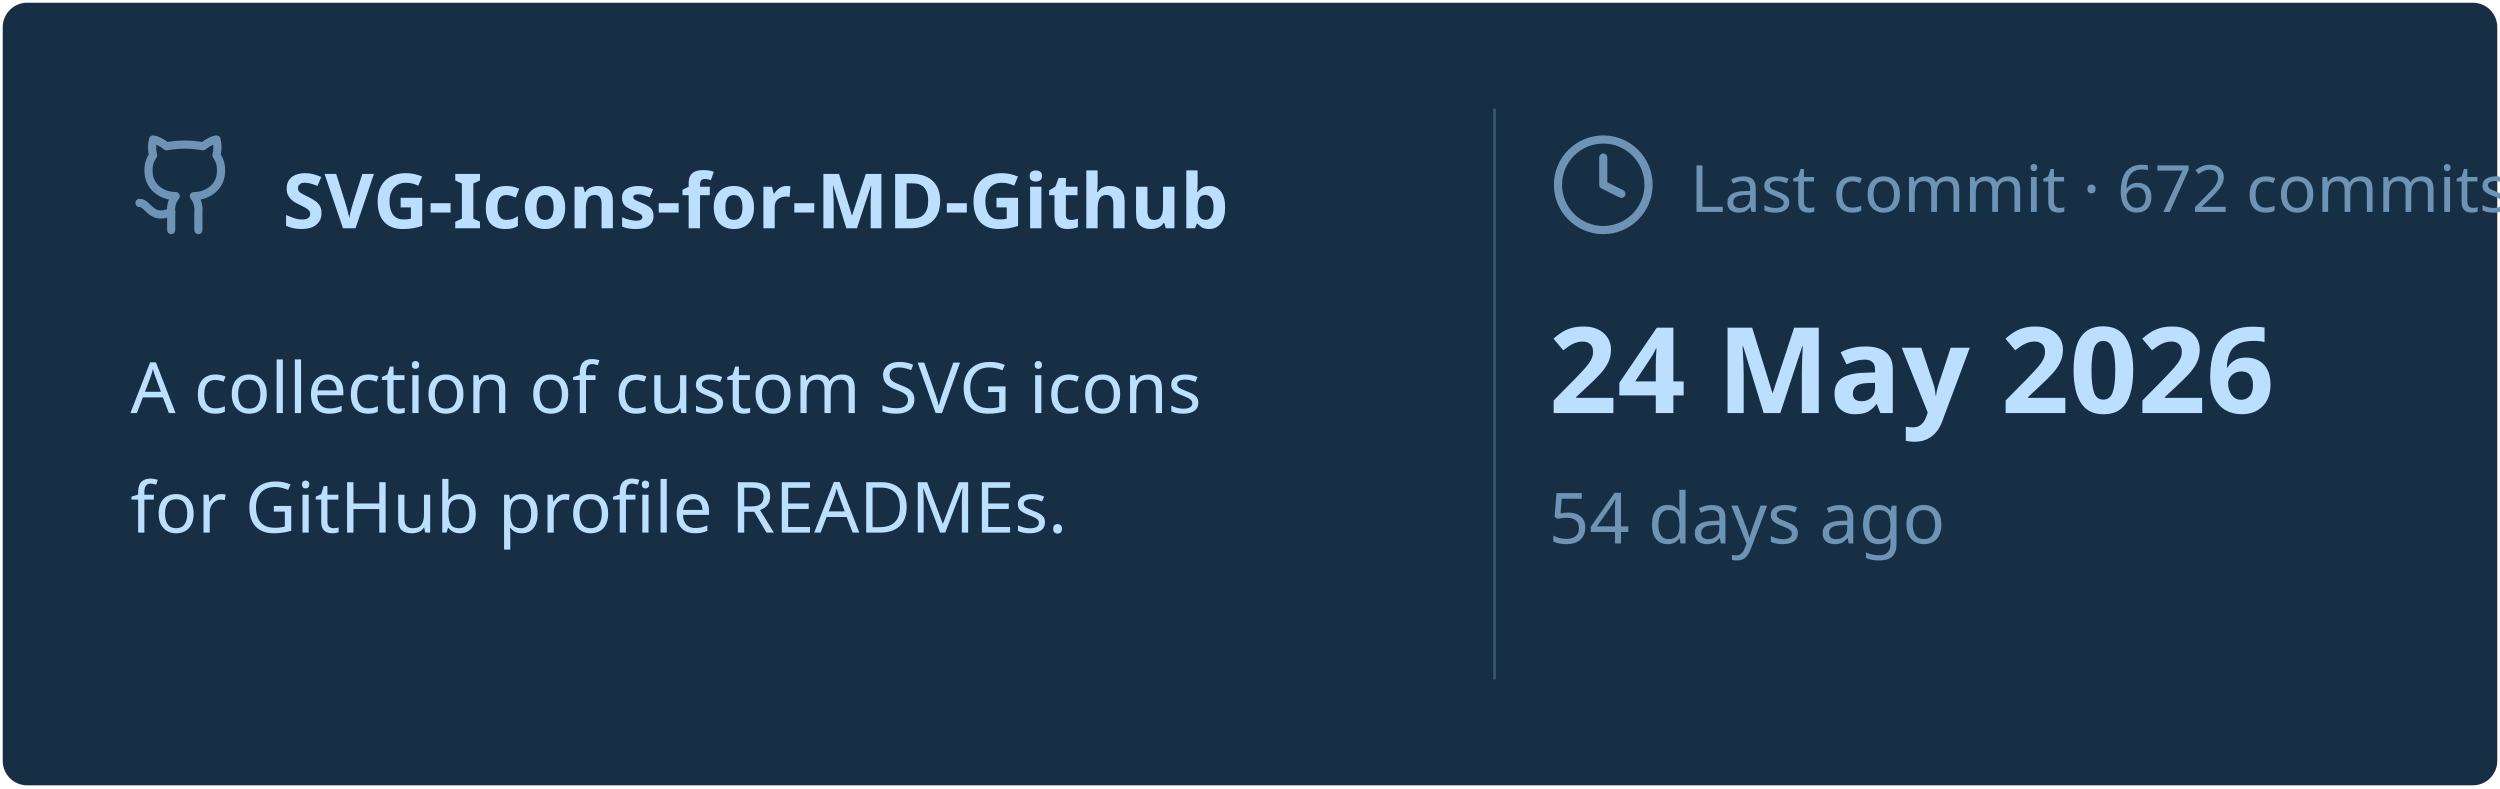
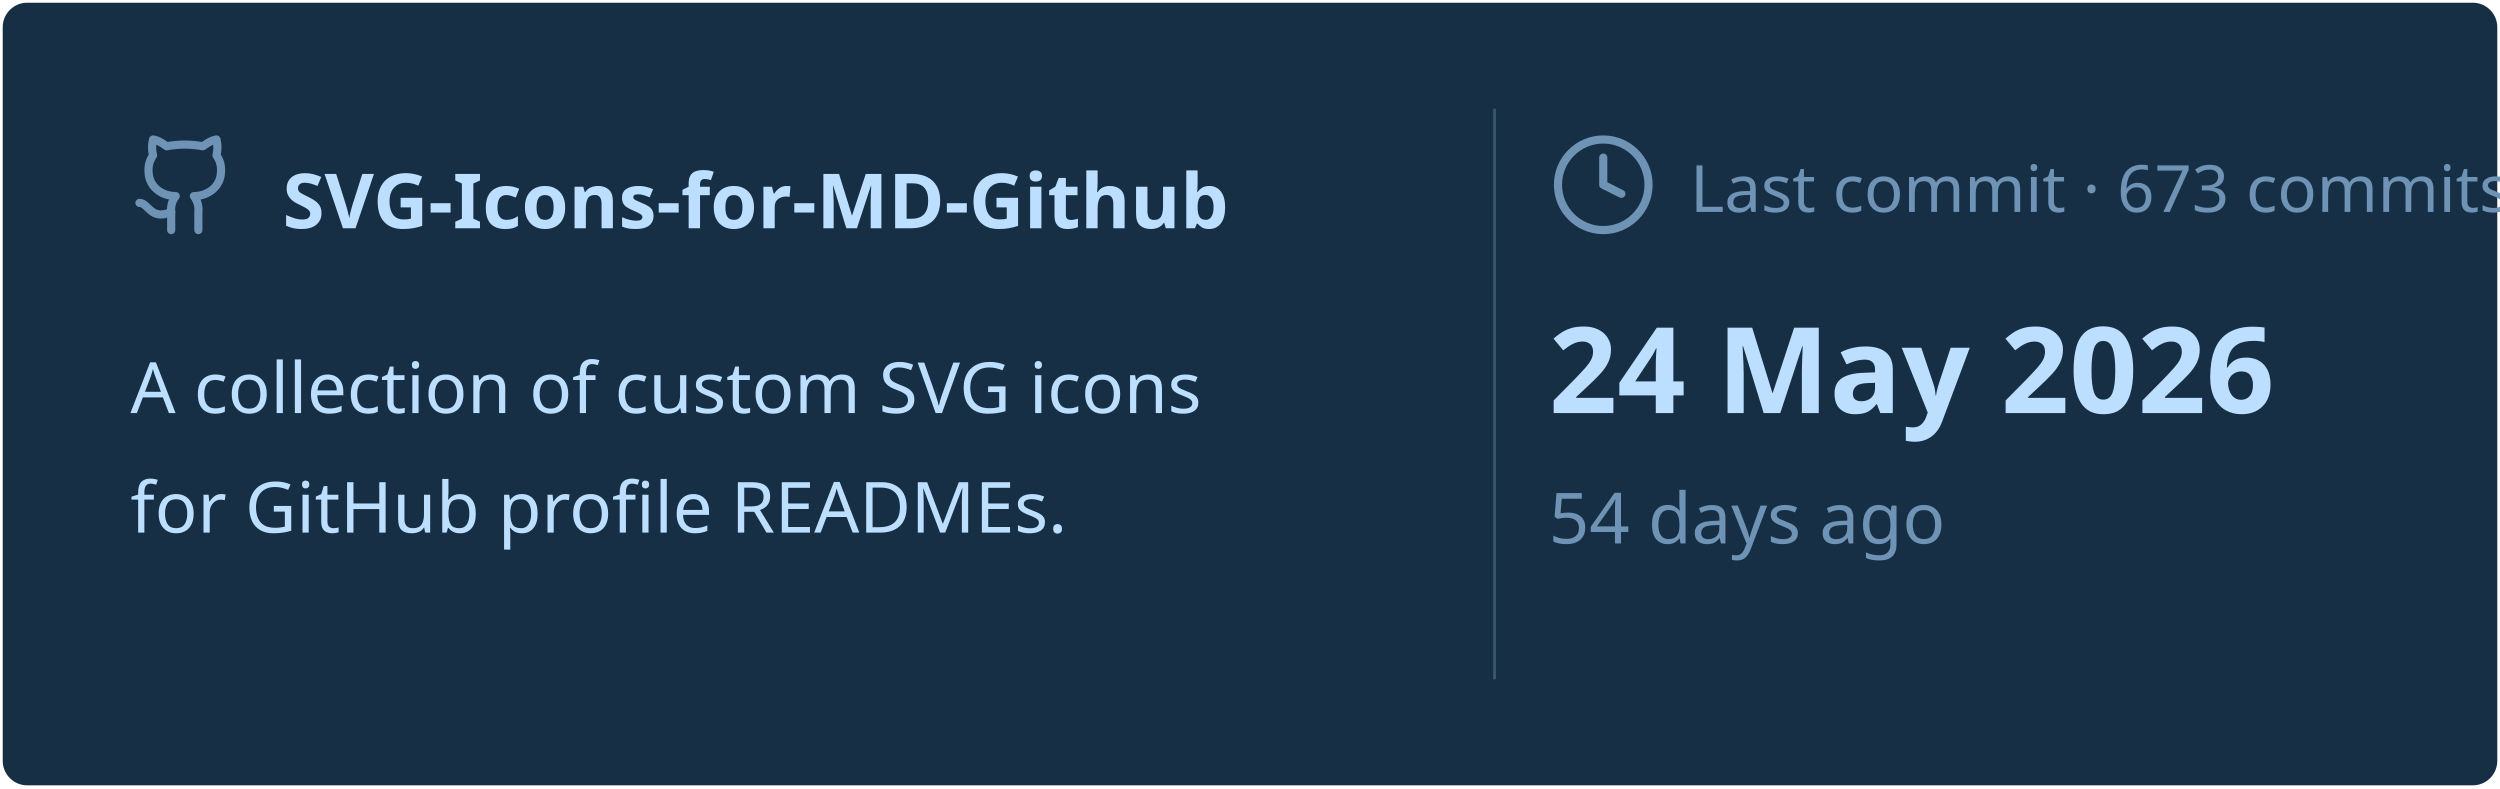
<svg xmlns="http://www.w3.org/2000/svg" viewBox="0 0 460 145" width="460px" height="145px">
  <rect stroke="#000000" stroke-opacity="0" fill="#172F45" rx="4.5" x="0.5" y="0.5" width="459" height="144" />
  <g transform="translate(24, 42)">
    <svg x="0" y="-18" width="20" height="20" viewBox="0 0 24 24" fill="none" stroke="#6E93B5" stroke-width="1.8" stroke-linecap="round" stroke-linejoin="round">
      <path d="M15 22v-4a4.8 4.8 0 0 0-1-3.5c3 0 6-2 6-5.5.08-1.25-.27-2.48-1-3.5.28-1.15.28-2.35 0-3.5 0 0-1 0-3 1.5-2.64-.5-5.36-.5-8 0C6 2 5 2 5 2c-.3 1.15-.3 2.35 0 3.5A5.403 5.403 0 0 0 4 9c0 3.5 3 5.5 6 5.5-.39.49-.68 1.05-.85 1.65-.17.6-.22 1.23-.15 1.85v4" />
      <path d="M9 18c-4.51 2-5-2-7-2" />
    </svg>
    <text x="28" y="0" font-family="&quot;Segoe UI&quot;, Ubuntu, sans-serif" font-size="14" font-weight="700" fill="#BDDFFF">SVG-Icons-for-MD-Github</text>
  </g>
  <text x="24" y="76" font-family="&quot;Segoe UI&quot;, Ubuntu, sans-serif" font-size="13" font-weight="400" fill="#BDDFFF">A collection of custom SVG icons</text>
  <text x="24" y="98" font-family="&quot;Segoe UI&quot;, Ubuntu, sans-serif" font-size="13" font-weight="400" fill="#BDDFFF">for GitHub profile READMEs.</text>
  <line x1="275" y1="20" x2="275" y2="125" stroke="#6E93B5" stroke-width="0.5" stroke-opacity="0.4" />
  <svg x="285" y="24" width="20" height="20" viewBox="0 0 24 24" fill="none" stroke="#6E93B5" stroke-width="1.8" stroke-linecap="round" stroke-linejoin="round">
    <circle cx="12" cy="12" r="10" />
    <polyline points="12 6 12 12 16 14" />
  </svg>
-   <text x="311" y="39" font-family="&quot;Segoe UI&quot;, Ubuntu, sans-serif" font-size="12" font-weight="400" fill="#6E93B5">Last commit · 672 commits</text>
+   <text x="311" y="39" font-family="&quot;Segoe UI&quot;, Ubuntu, sans-serif" font-size="12" font-weight="400" fill="#6E93B5">Last commit · 673 commits</text>
  <text x="285" y="76" font-family="&quot;Segoe UI&quot;, Ubuntu, sans-serif" font-size="22" font-weight="700" fill="#BDDFFF">24 May 2026</text>
  <text x="285" y="100" font-family="&quot;Segoe UI&quot;, Ubuntu, sans-serif" font-size="13" font-weight="400" fill="#6E93B5">54 days ago</text>
</svg>
